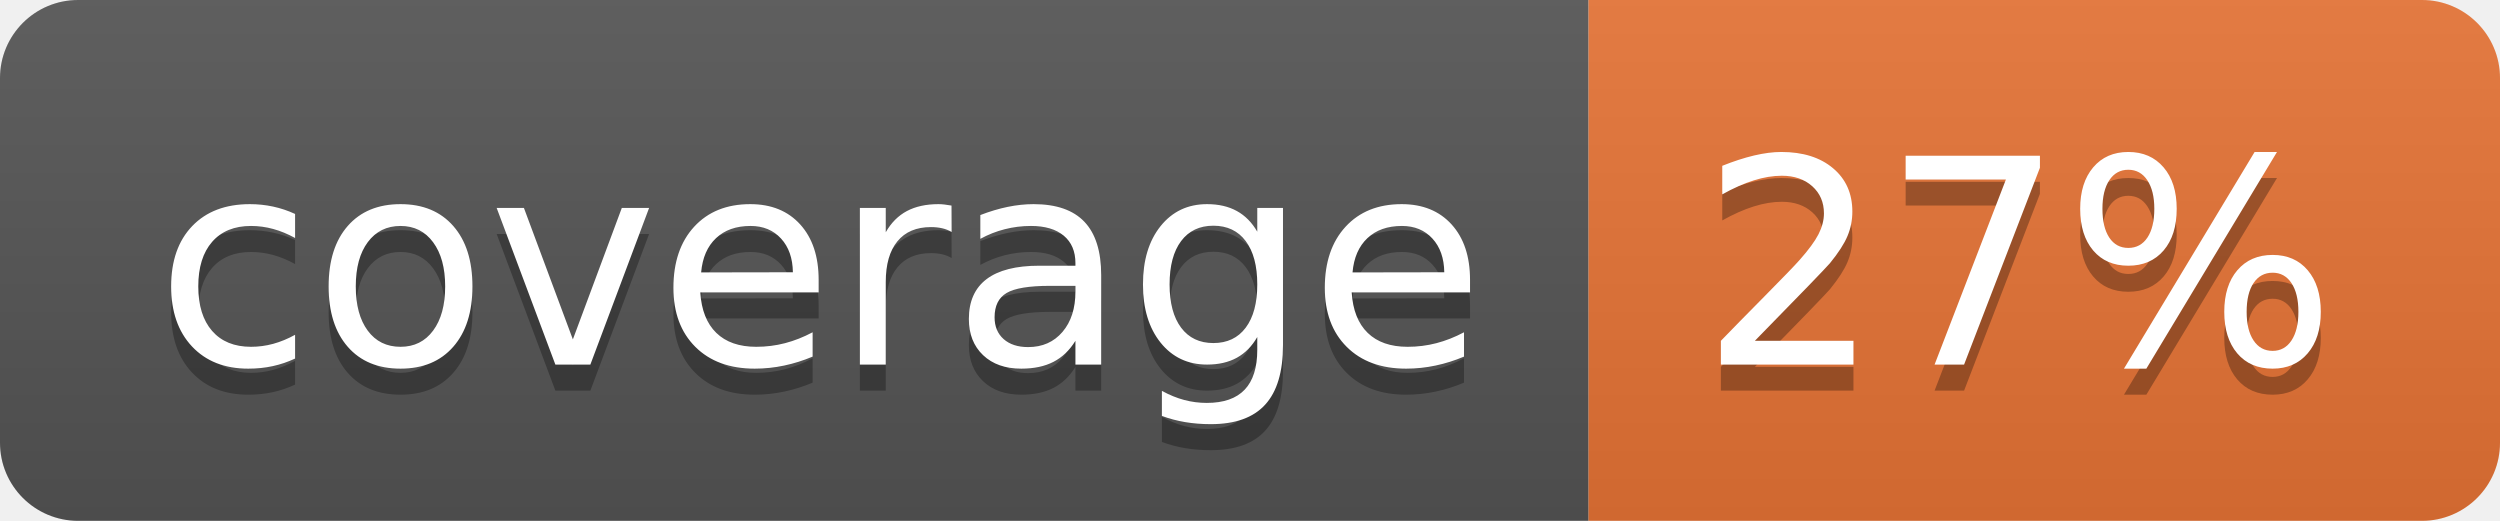
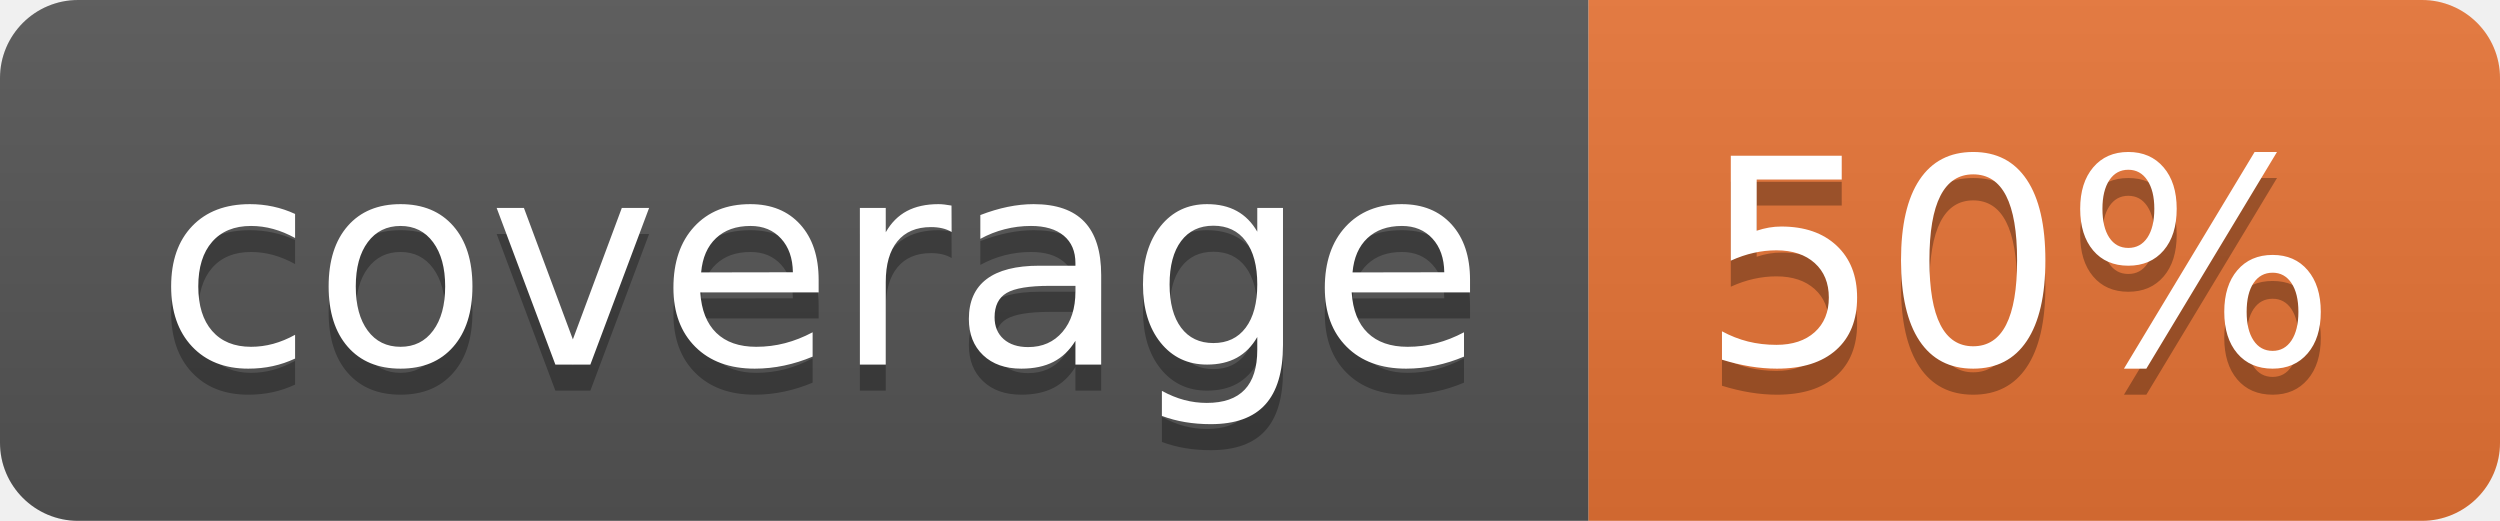
<svg xmlns="http://www.w3.org/2000/svg" width="96" height="20">
  <linearGradient id="b" x2="0" y2="100%">
    <stop offset="0" stop-color="#bbb" stop-opacity=".1" />
    <stop offset="1" stop-opacity=".1" />
  </linearGradient>
  <clipPath id="a">
    <rect width="96" height="20" rx="3" fill="#fff" />
  </clipPath>
  <g clip-path="url(#a)">
    <path fill="#555" d="M0 0h61v20H0z" />
    <path fill="#E87435" d="M61 0h35v20H61z" />
    <path fill="url(#b)" d="M0 0h96v20H0z" />
  </g>
  <g fill="#fff" text-anchor="middle" font-family="DejaVu Sans,Verdana,Geneva,sans-serif" font-size="110">
    <text x="315" y="150" fill="#010101" fill-opacity=".3" transform="scale(.1)" textLength="510">coverage</text>
    <text x="315" y="140" transform="scale(.1)" textLength="510">coverage</text>
-     <text x="775" y="150" fill="#010101" fill-opacity=".3" transform="scale(.1)" textLength="250">27%</text>
-     <text x="775" y="140" transform="scale(.1)" textLength="250">27%</text>
+     <text x="775" y="150" fill="#010101" fill-opacity=".3" transform="scale(.1)" textLength="250">50%</text>
+     <text x="775" y="140" transform="scale(.1)" textLength="250">50%</text>
  </g>
</svg>
